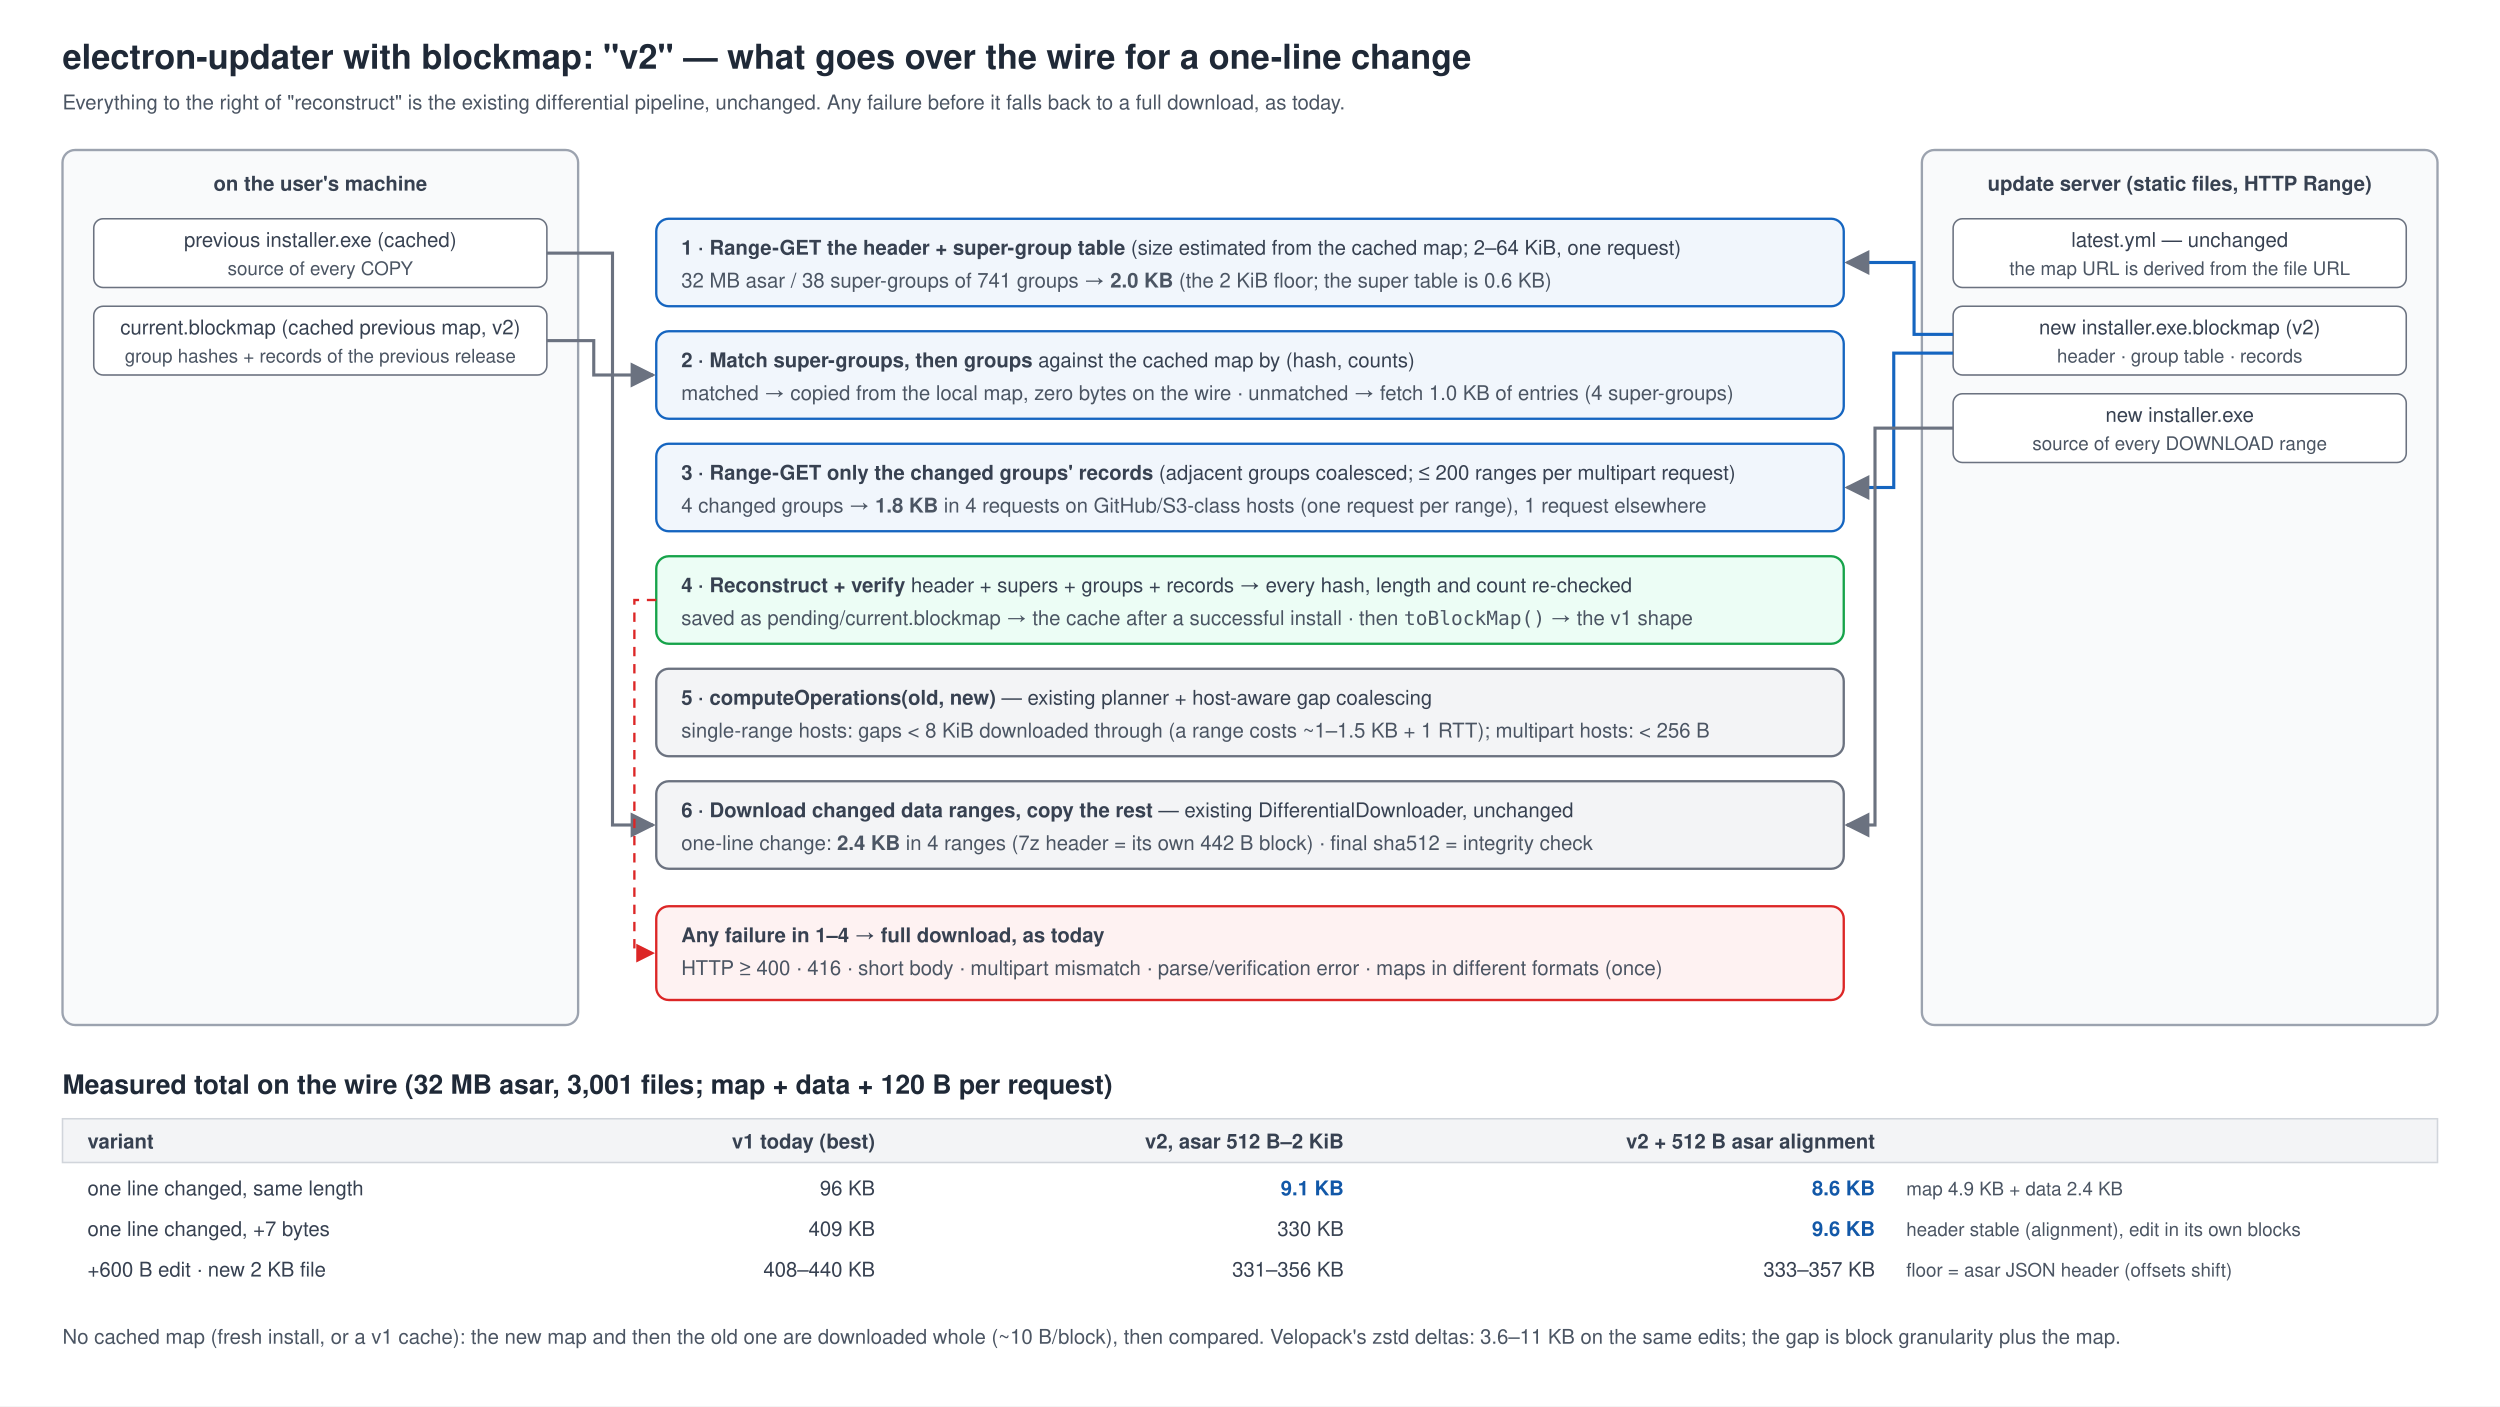
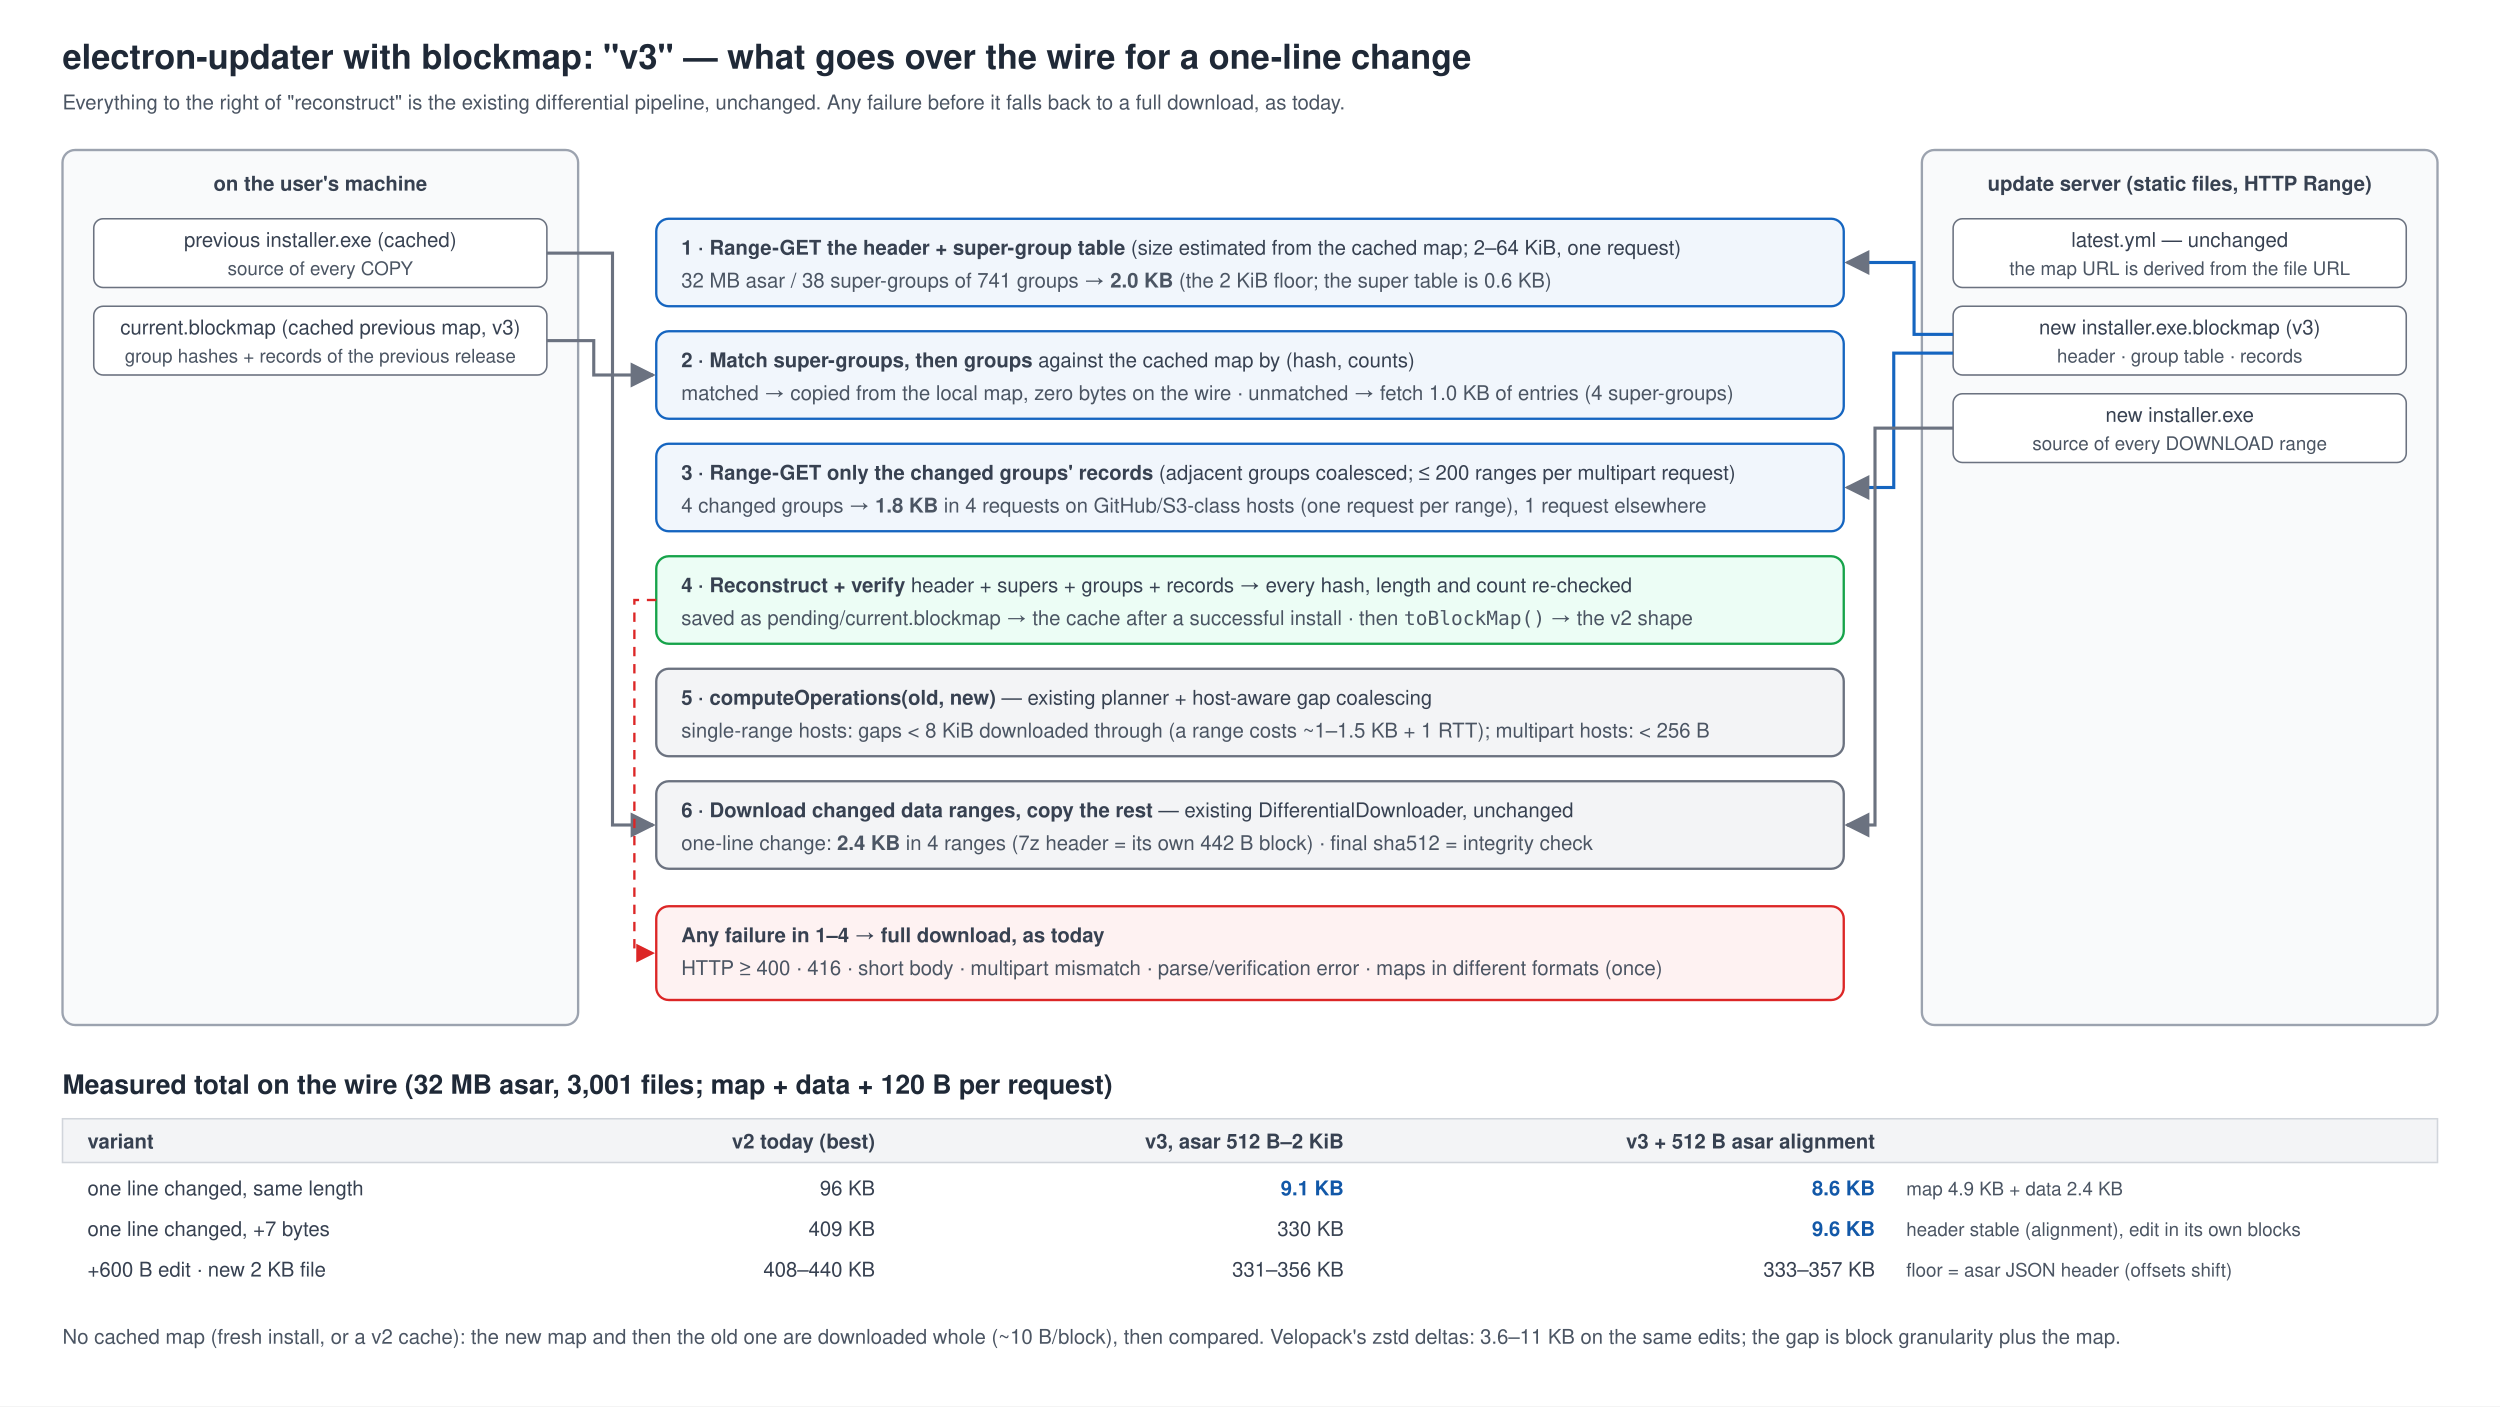
<svg xmlns="http://www.w3.org/2000/svg" width="1600" height="900" viewBox="0 0 1600 900">
  <style>
  html,body{margin:0;background:#fff}
  svg{font-family:-apple-system,"Segoe UI",Helvetica,Arial,sans-serif;font-size:15px;fill:#1f2937}
  .t{font-size:22px;font-weight:700}.h{font-size:17px;font-weight:700}.s{font-size:13px;fill:#4b5563}
  .m{font-family:ui-monospace,Menlo,Consolas,monospace;font-size:12.5px}.lbl{font-size:13px;fill:#374151}.num{font-weight:700}
</style>
  <rect width="1600" height="900" fill="#ffffff" />
  <defs>
    <marker id="arr" viewBox="0 0 10 10" refX="9" refY="5" markerWidth="8" markerHeight="8" orient="auto-start-reverse">
      <path d="M0,0 L10,5 L0,10 z" fill="#6b7280" />
    </marker>
    <marker id="arrr" viewBox="0 0 10 10" refX="9" refY="5" markerWidth="8" markerHeight="8" orient="auto-start-reverse">
      <path d="M0,0 L10,5 L0,10 z" fill="#dc2626" />
    </marker>
  </defs>
-   <text x="40" y="44" class="t">electron-updater with blockmap: "v2" — what goes over the wire for a one-line change</text>
+   <text x="40" y="44" class="t">electron-updater with blockmap: "v3" — what goes over the wire for a one-line change</text>
  <text x="40" y="70" class="s">Everything to the right of "reconstruct" is the existing differential pipeline, unchanged. Any failure before it falls back to a full download, as today.</text>
  <rect x="40" y="96" width="330" height="560" rx="8" fill="#f9fafb" stroke="#9ca3af" stroke-width="1.5" />
  <text x="205" y="122" text-anchor="middle" class="lbl" font-weight="700">on the user's machine</text>
  <rect x="1230" y="96" width="330" height="560" rx="8" fill="#f9fafb" stroke="#9ca3af" stroke-width="1.5" />
  <text x="1395" y="122" text-anchor="middle" class="lbl" font-weight="700">update server (static files, HTTP Range)</text>
  <rect x="60" y="140" width="290" height="44" rx="6" fill="#fff" stroke="#6b7280" />
  <text x="205" y="158" text-anchor="middle" class="lbl">previous installer.exe (cached)</text>
  <text x="205" y="176" text-anchor="middle" class="s" style="font-size:12px">source of every COPY</text>
  <rect x="60" y="196" width="290" height="44" rx="6" fill="#fff" stroke="#6b7280" />
-   <text x="205" y="214" text-anchor="middle" class="lbl">current.blockmap (cached previous map, v2)</text>
+   <text x="205" y="214" text-anchor="middle" class="lbl">current.blockmap (cached previous map, v3)</text>
  <text x="205" y="232" text-anchor="middle" class="s" style="font-size:12px">group hashes + records of the previous release</text>
  <rect x="1250" y="140" width="290" height="44" rx="6" fill="#fff" stroke="#6b7280" />
  <text x="1395" y="158" text-anchor="middle" class="lbl">latest.yml — unchanged</text>
  <text x="1395" y="176" text-anchor="middle" class="s" style="font-size:12px">the map URL is derived from the file URL</text>
  <rect x="1250" y="196" width="290" height="44" rx="6" fill="#fff" stroke="#6b7280" />
-   <text x="1395" y="214" text-anchor="middle" class="lbl">new installer.exe.blockmap (v2)</text>
+   <text x="1395" y="214" text-anchor="middle" class="lbl">new installer.exe.blockmap (v3)</text>
  <text x="1395" y="232" text-anchor="middle" class="s" style="font-size:12px">header · group table · records</text>
  <rect x="1250" y="252" width="290" height="44" rx="6" fill="#fff" stroke="#6b7280" />
  <text x="1395" y="270" text-anchor="middle" class="lbl">new installer.exe</text>
  <text x="1395" y="288" text-anchor="middle" class="s" style="font-size:12px">source of every DOWNLOAD range</text>
  <g>
    <rect x="420" y="140" width="760" height="56" rx="8" fill="#f1f6fc" stroke="#1565c0" stroke-width="1.5" />
    <text x="436" y="163" class="lbl">
      <tspan class="num">1 · Range-GET the header + super-group table</tspan>  (size estimated from the cached map; 2–64 KiB, one request)</text>
    <text x="436" y="184" class="s">32 MB asar / 38 super-groups of 741 groups → <tspan class="num">2.0 KB</tspan> (the 2 KiB floor; the super table is 0.6 KB)</text>
    <path d="M1250,214 H1225 V168 H1182" fill="none" stroke="#1565c0" stroke-width="2" marker-end="url(#arr)" />
    <rect x="420" y="212" width="760" height="56" rx="8" fill="#f1f6fc" stroke="#1565c0" stroke-width="1.5" />
    <text x="436" y="235" class="lbl">
      <tspan class="num">2 · Match super-groups, then groups</tspan> against the cached map by (hash, counts)</text>
    <text x="436" y="256" class="s">matched → copied from the local map, zero bytes on the wire · unmatched → fetch 1.0 KB of entries (4 super-groups)</text>
    <path d="M350,218 H380 V240 H418" fill="none" stroke="#6b7280" stroke-width="2" marker-end="url(#arr)" />
    <rect x="420" y="284" width="760" height="56" rx="8" fill="#f1f6fc" stroke="#1565c0" stroke-width="1.5" />
    <text x="436" y="307" class="lbl">
      <tspan class="num">3 · Range-GET only the changed groups' records</tspan>  (adjacent groups coalesced; ≤ 200 ranges per multipart request)</text>
    <text x="436" y="328" class="s">4 changed groups → <tspan class="num">1.8 KB</tspan> in 4 requests on GitHub/S3-class hosts (one request per range), 1 request elsewhere</text>
    <path d="M1250,226 H1212 V312 H1182" fill="none" stroke="#1565c0" stroke-width="2" marker-end="url(#arr)" />
    <rect x="420" y="356" width="760" height="56" rx="8" fill="#ecfdf5" stroke="#16a34a" stroke-width="1.5" />
    <text x="436" y="379" class="lbl">
      <tspan class="num">4 · Reconstruct + verify</tspan>  header + supers + groups + records → every hash, length and count re-checked</text>
-     <text x="436" y="400" class="s">saved as pending/current.blockmap → the cache after a successful install · then <tspan class="m">toBlockMap()</tspan> → the v1 shape</text>
+     <text x="436" y="400" class="s">saved as pending/current.blockmap → the cache after a successful install · then <tspan class="m">toBlockMap()</tspan> → the v2 shape</text>
    <rect x="420" y="428" width="760" height="56" rx="8" fill="#f3f4f6" stroke="#6b7280" stroke-width="1.5" />
    <text x="436" y="451" class="lbl">
      <tspan class="num">5 · computeOperations(old, new)</tspan> — existing planner + host-aware gap coalescing</text>
    <text x="436" y="472" class="s">single-range hosts: gaps &lt; 8 KiB downloaded through (a range costs ~1–1.5 KB + 1 RTT); multipart hosts: &lt; 256 B</text>
    <rect x="420" y="500" width="760" height="56" rx="8" fill="#f3f4f6" stroke="#6b7280" stroke-width="1.5" />
    <text x="436" y="523" class="lbl">
      <tspan class="num">6 · Download changed data ranges, copy the rest</tspan> — existing DifferentialDownloader, unchanged</text>
    <text x="436" y="544" class="s">one-line change: <tspan class="num">2.4 KB</tspan> in 4 ranges (7z header = its own 442 B block) · final sha512 = integrity check</text>
    <path d="M1250,274 H1200 V528 H1182" fill="none" stroke="#6b7280" stroke-width="2" marker-end="url(#arr)" />
    <path d="M350,162 H392 V528 H418" fill="none" stroke="#6b7280" stroke-width="2" marker-end="url(#arr)" />
    <rect x="420" y="580" width="760" height="60" rx="8" fill="#fef2f2" stroke="#dc2626" stroke-width="1.5" />
    <text x="436" y="603" class="lbl" fill="#991b1b">
      <tspan class="num">Any failure in 1–4 → full download, as today</tspan>
    </text>
    <text x="436" y="624" class="s">HTTP ≥ 400 · 416 · short body · multipart mismatch · parse/verification error · maps in different formats (once)</text>
    <path d="M420,384 H406 V610 H418" fill="none" stroke="#dc2626" stroke-width="1.5" stroke-dasharray="6 5" marker-end="url(#arrr)" />
  </g>
  <text x="40" y="700" class="h">Measured total on the wire (32 MB asar, 3,001 files; map + data + 120 B per request)</text>
  <g>
    <rect x="40" y="716" width="1520" height="28" fill="#f3f4f6" stroke="#d1d5db" />
    <g class="lbl" font-weight="700">
      <text x="56" y="735">variant</text>
-       <text x="560" y="735" text-anchor="end">v1 today (best)</text>
-       <text x="860" y="735" text-anchor="end">v2, asar 512 B–2 KiB</text>
-       <text x="1200" y="735" text-anchor="end">v2 + 512 B asar alignment</text>
+       <text x="560" y="735" text-anchor="end">v2 today (best)</text>
+       <text x="860" y="735" text-anchor="end">v3, asar 512 B–2 KiB</text>
+       <text x="1200" y="735" text-anchor="end">v3 + 512 B asar alignment</text>
    </g>
    <g class="lbl">
      <text x="56" y="765">one line changed, same length</text>
      <text x="560" y="765" text-anchor="end">96 KB</text>
      <text x="860" y="765" text-anchor="end" class="num" fill="#1258a8">9.1 KB</text>
      <text x="1200" y="765" text-anchor="end" class="num" fill="#1258a8">8.6 KB</text>
    </g>
    <g class="lbl">
      <text x="56" y="791">one line changed, +7 bytes</text>
      <text x="560" y="791" text-anchor="end">409 KB</text>
      <text x="860" y="791" text-anchor="end">330 KB</text>
      <text x="1200" y="791" text-anchor="end" class="num" fill="#1258a8">9.6 KB</text>
    </g>
    <g class="lbl">
      <text x="56" y="817">+600 B edit · new 2 KB file</text>
      <text x="560" y="817" text-anchor="end">408–440 KB</text>
      <text x="860" y="817" text-anchor="end">331–356 KB</text>
      <text x="1200" y="817" text-anchor="end">333–357 KB</text>
    </g>
    <text x="1220" y="765" class="s" style="font-size:12px">map 4.9 KB + data 2.4 KB</text>
    <text x="1220" y="791" class="s" style="font-size:12px">header stable (alignment), edit in its own blocks</text>
    <text x="1220" y="817" class="s" style="font-size:12px">floor = asar JSON header (offsets shift)</text>
  </g>
-   <text x="40" y="860" class="s">No cached map (fresh install, or a v1 cache): the new map and then the old one are downloaded whole (~10 B/block), then compared. Velopack's zstd deltas: 3.6–11 KB on the same edits; the gap is block granularity plus the map.</text>
+   <text x="40" y="860" class="s">No cached map (fresh install, or a v2 cache): the new map and then the old one are downloaded whole (~10 B/block), then compared. Velopack's zstd deltas: 3.6–11 KB on the same edits; the gap is block granularity plus the map.</text>
</svg>
